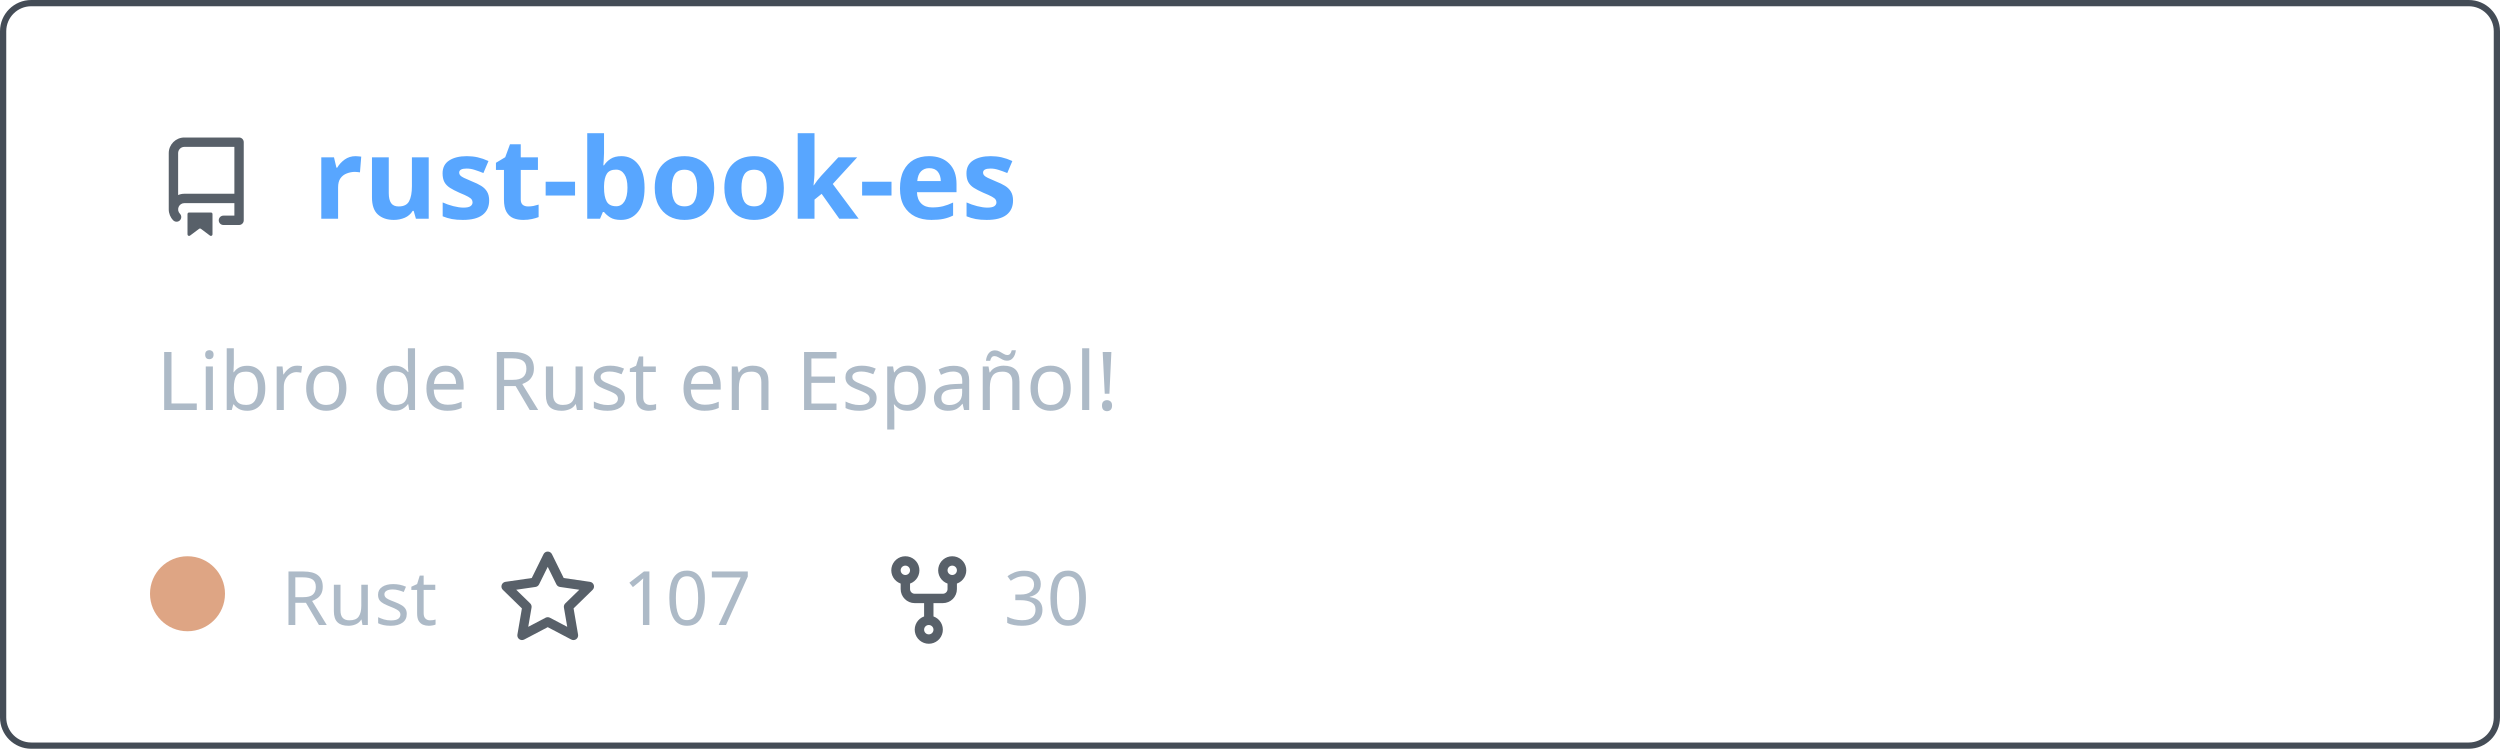
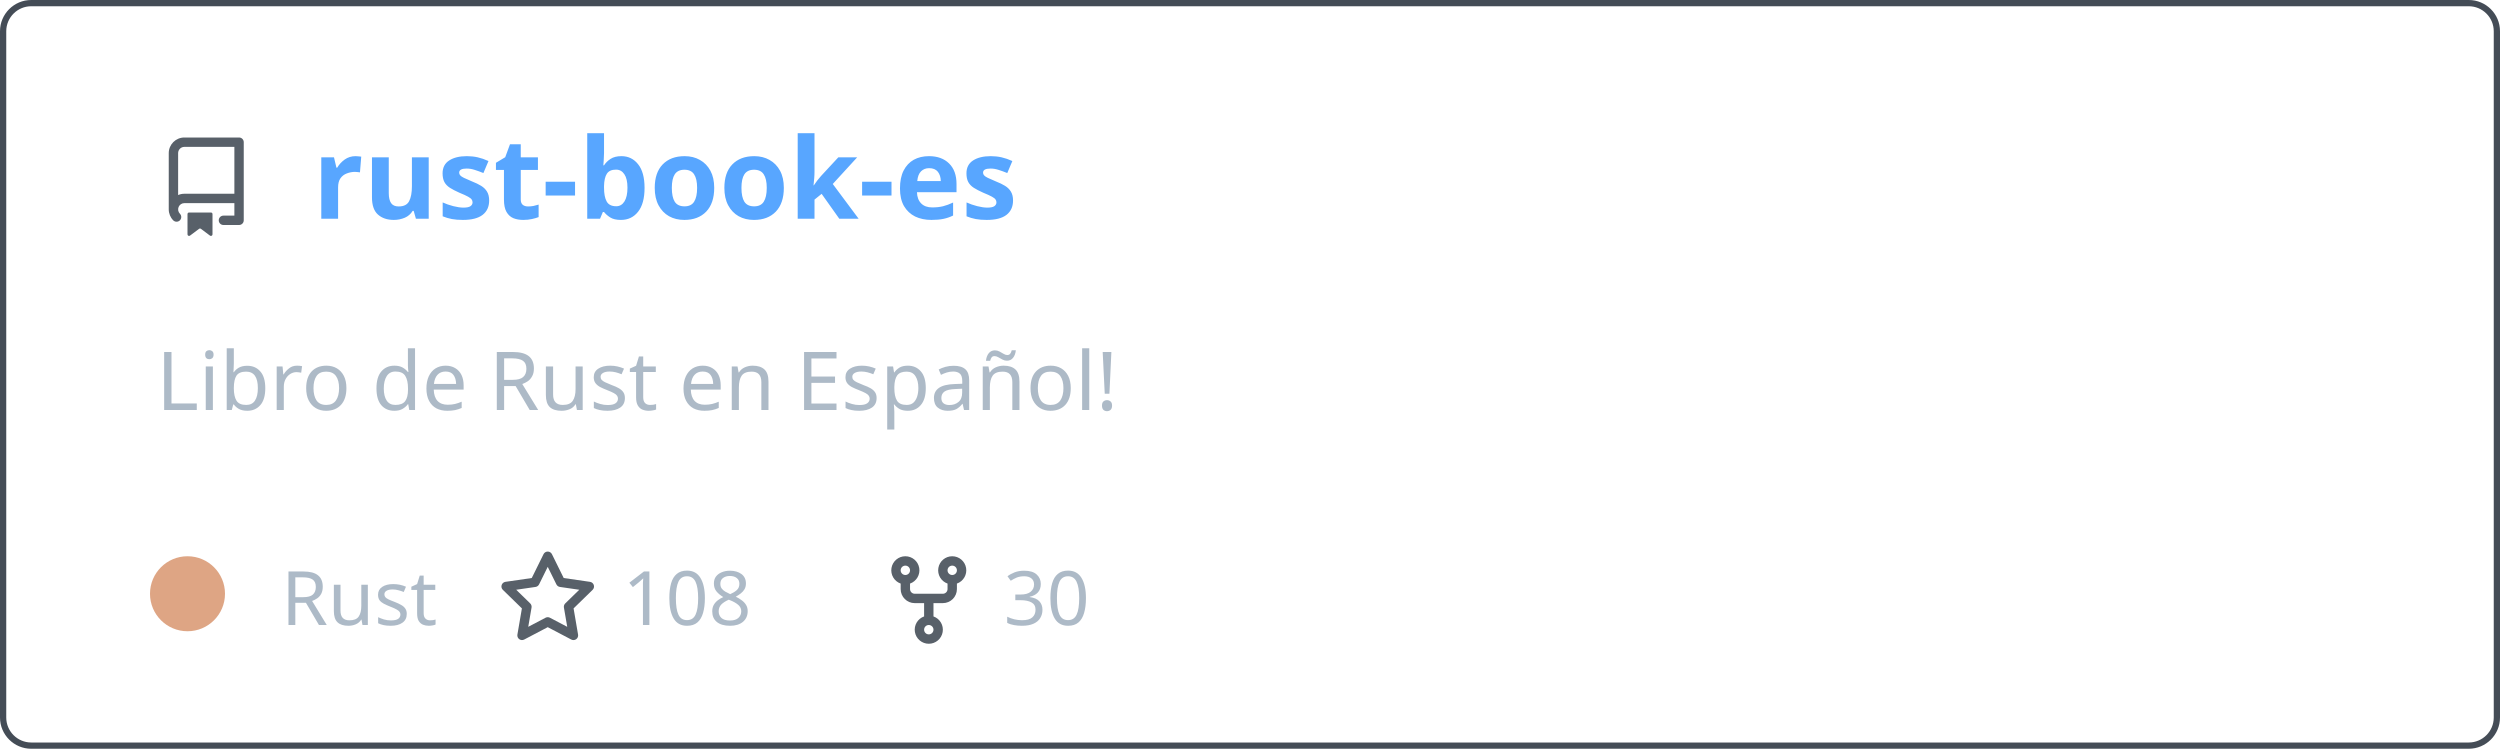
<svg xmlns="http://www.w3.org/2000/svg" width="400" height="120" viewBox="0 0 400 120" fill="none" role="img" aria-labelledby="descId">
  <style>
          .header {
            font: 600 18px 'Segoe UI', Ubuntu, Sans-Serif;
            fill: #58a6ff;
            animation: fadeInAnimation 0.8s ease-in-out forwards;
          }
          @supports(-moz-appearance: auto) {
            /* Selector detects Firefox */
            .header { font-size: 15.5px; }
          }
          
    .description { font: 400 13px 'Segoe UI', Ubuntu, Sans-Serif; fill: #adbac7 }
    .gray { font: 400 12px 'Segoe UI', Ubuntu, Sans-Serif; fill: #adbac7 }
    .icon { fill: #586069 }
    .badge { font: 600 11px 'Segoe UI', Ubuntu, Sans-Serif; }
    .badge rect { opacity: 0.2 }
  

          
      /* Animations */
      @keyframes scaleInAnimation {
        from {
          transform: translate(-5px, 5px) scale(0);
        }
        to {
          transform: translate(-5px, 5px) scale(1);
        }
      }
      @keyframes fadeInAnimation {
        from {
          opacity: 0;
        }
        to {
          opacity: 1;
        }
      }
    
          * { animation-duration: 0s !important; animation-delay: 0s !important; }
        </style>
  <rect data-testid="card-bg" x="0.5" y="0.5" rx="4.5" height="99%" stroke="#444c56" width="399" fill="#00000000" stroke-opacity="1" />
  <g data-testid="card-title" transform="translate(25, 35)">
    <g transform="translate(0, 0)">
      <svg class="icon" x="0" y="-13" viewBox="0 0 16 16" version="1.1" width="16" height="16">
        <path fill-rule="evenodd" d="M2 2.5A2.5 2.5 0 014.5 0h8.75a.75.75 0 01.75.75v12.5a.75.75 0 01-.75.75h-2.5a.75.75 0 110-1.5h1.75v-2h-8a1 1 0 00-.714 1.7.75.75 0 01-1.072 1.05A2.495 2.495 0 012 11.5v-9zm10.5-1V9h-8c-.356 0-.694.074-1 .208V2.5a1 1 0 011-1h8zM5 12.25v3.25a.25.25 0 00.4.2l1.45-1.087a.25.25 0 01.3 0L8.6 15.7a.25.25 0 00.4-.2v-3.25a.25.25 0 00-.25-.25h-3.5a.25.25 0 00-.25.25z" />
      </svg>
    </g>
    <g transform="translate(25, 0)">
      <text x="0" y="0" class="header" data-testid="header">rust-book-es</text>
    </g>
  </g>
  <g data-testid="main-card-body" transform="translate(0, 55)">
    <text class="description" x="25" y="-5">
      <tspan dy="1.2em" x="25">Libro de Rust en Español!</tspan>
    </text>
    <g transform="translate(30, 45)">
      <g transform="translate(0, 0)">
        <g data-testid="primary-lang">
          <circle data-testid="lang-color" cx="0" cy="-5" r="6" fill="#dea584" />
          <text data-testid="lang-name" class="gray" x="15">Rust</text>
        </g>
      </g>
      <g transform="translate(49.6375, 0)">
        <g transform="translate(0, 0)">
          <svg class="icon" y="-12" viewBox="0 0 16 16" version="1.1" width="16" height="16">
            <path fill-rule="evenodd" d="M8 .25a.75.75 0 01.673.418l1.882 3.815 4.21.612a.75.75 0 01.416 1.279l-3.046 2.97.719 4.192a.75.75 0 01-1.088.791L8 12.347l-3.766 1.98a.75.75 0 01-1.088-.79l.72-4.194L.818 6.374a.75.75 0 01.416-1.28l4.21-.611L7.327.668A.75.75 0 018 .25zm0 2.445L6.615 5.5a.75.75 0 01-.564.41l-3.097.45 2.24 2.184a.75.75 0 01.216.664l-.528 3.084 2.769-1.456a.75.75 0 01.698 0l2.77 1.456-.53-3.084a.75.75 0 01.216-.664l2.24-2.183-3.096-.45a.75.75 0 01-.564-.41L8 2.694v.001z" />
          </svg>
        </g>
        <g transform="translate(20, 0)">
-           <text data-testid="stargazers" class="gray">107</text>
+           <text data-testid="stargazers" class="gray">108</text>
        </g>
      </g>
      <g transform="translate(110.6063, 0)">
        <g transform="translate(0, 0)">
          <svg class="icon" y="-12" viewBox="0 0 16 16" version="1.1" width="16" height="16">
            <path fill-rule="evenodd" d="M5 3.25a.75.75 0 11-1.5 0 .75.75 0 011.5 0zm0 2.122a2.25 2.25 0 10-1.5 0v.878A2.25 2.25 0 005.75 8.5h1.5v2.128a2.251 2.251 0 101.5 0V8.5h1.5a2.25 2.25 0 002.25-2.25v-.878a2.25 2.25 0 10-1.5 0v.878a.75.75 0 01-.75.75h-4.5A.75.75 0 015 6.25v-.878zm3.75 7.378a.75.75 0 11-1.5 0 .75.75 0 011.5 0zm3-8.75a.75.75 0 100-1.5.75.75 0 000 1.5z" />
          </svg>
        </g>
        <g transform="translate(20, 0)">
          <text data-testid="forkcount" class="gray">30</text>
        </g>
      </g>
    </g>
  </g>
</svg>
